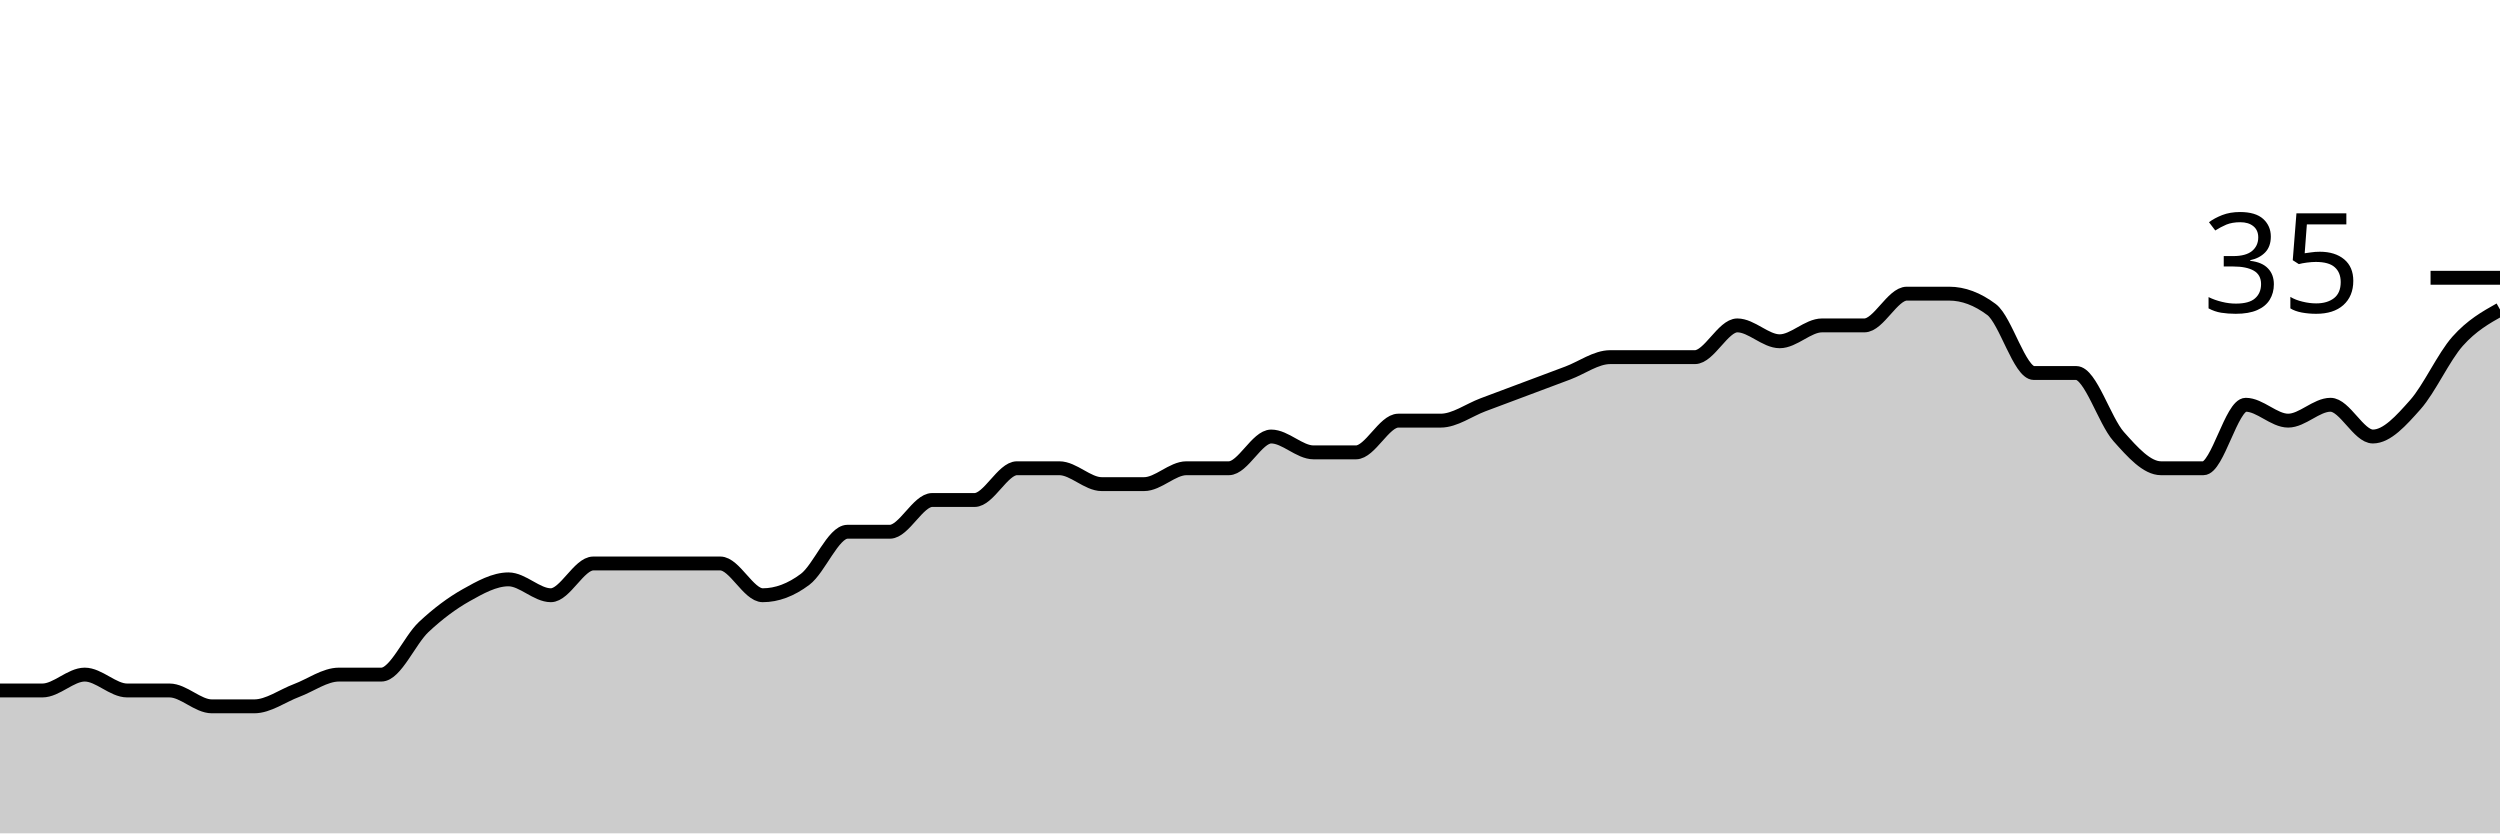
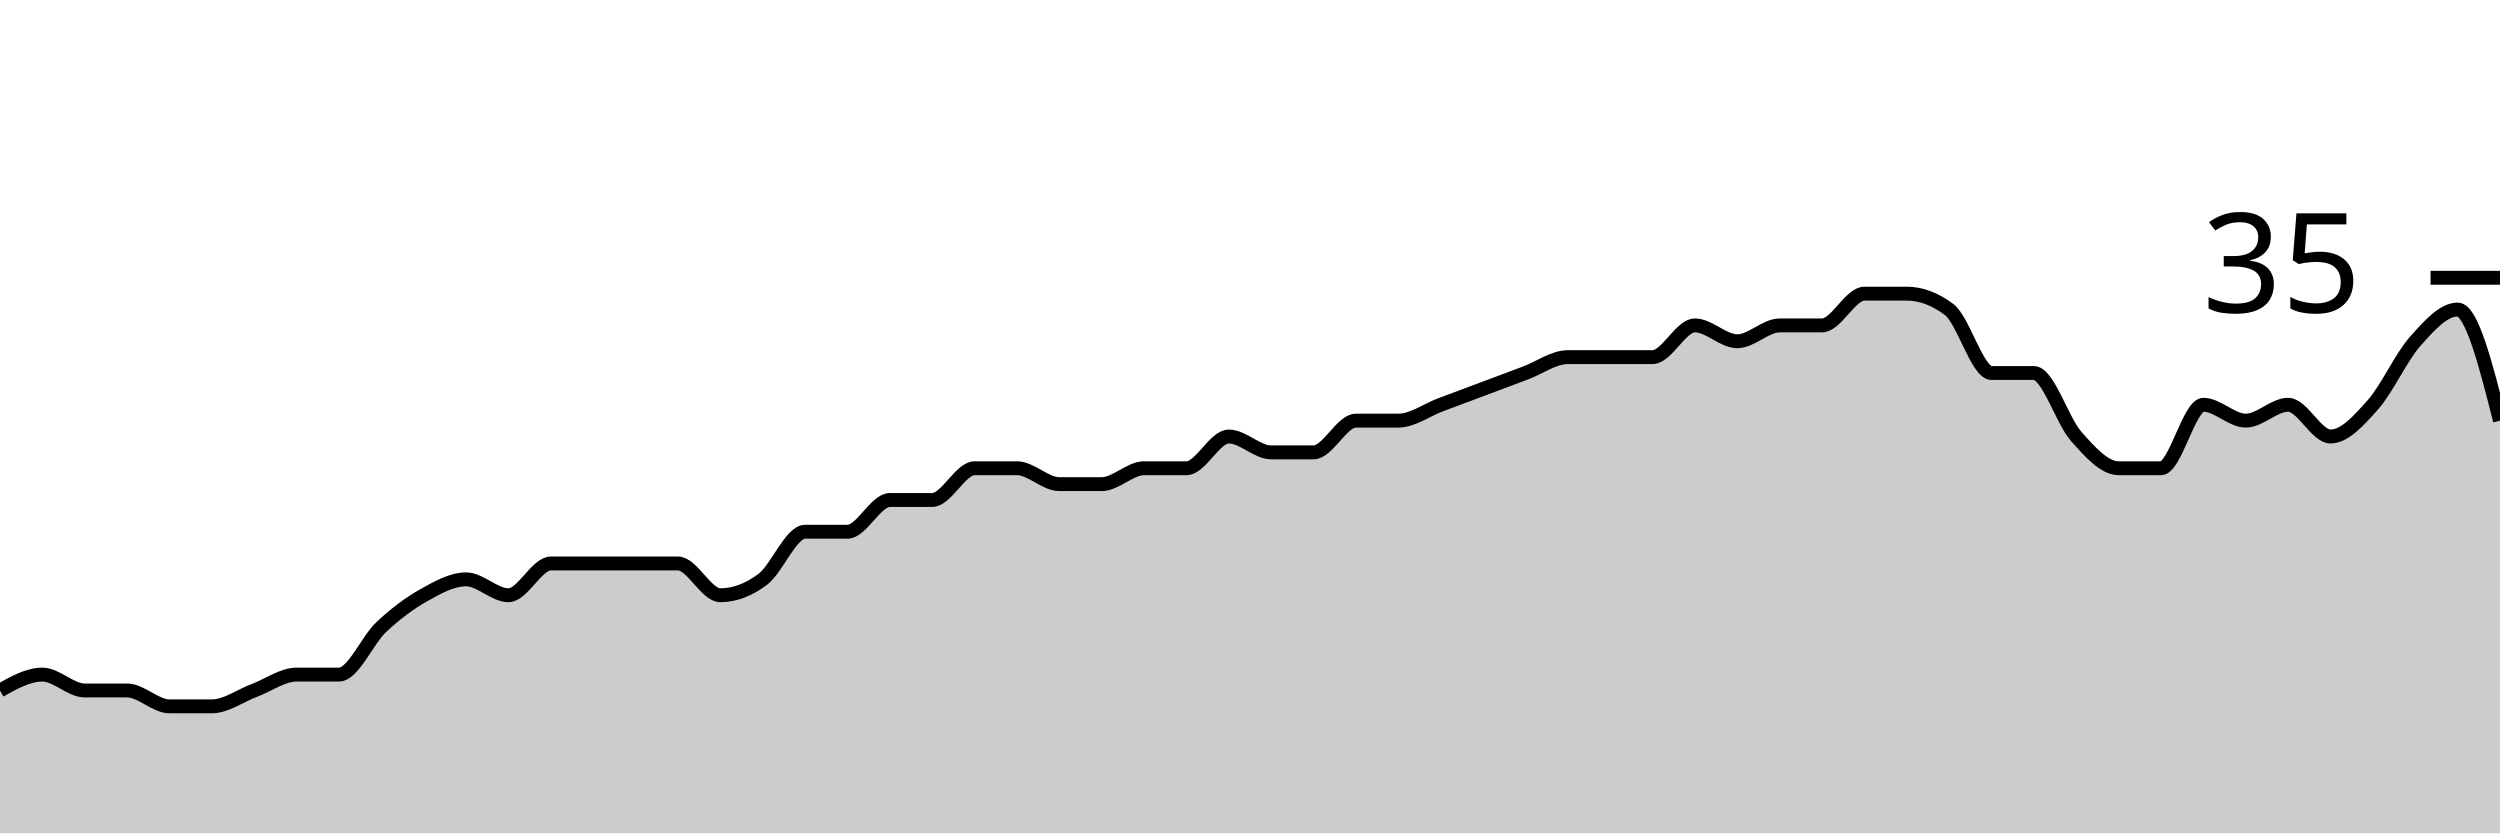
<svg xmlns="http://www.w3.org/2000/svg" viewBox="0 0 180 60">
  <g transform="translate(0,20)">
-     <path class="area" fill="rgba(0, 0, 0, 0.2)" d="M0,29.714C1.017,29.714,2.034,29.714,3.051,29.714C4.068,29.714,5.085,28.571,6.102,28.571C7.119,28.571,8.136,29.714,9.153,29.714C10.169,29.714,11.186,29.714,12.203,29.714C13.22,29.714,14.237,30.857,15.254,30.857C16.271,30.857,17.288,30.857,18.305,30.857C19.322,30.857,20.339,30.095,21.356,29.714C22.373,29.333,23.39,28.571,24.407,28.571C25.424,28.571,26.441,28.571,27.458,28.571C28.475,28.571,29.492,26.095,30.508,25.143C31.525,24.19,32.542,23.429,33.559,22.857C34.576,22.286,35.593,21.714,36.61,21.714C37.627,21.714,38.644,22.857,39.661,22.857C40.678,22.857,41.695,20.571,42.712,20.571C43.729,20.571,44.746,20.571,45.763,20.571C46.78,20.571,47.797,20.571,48.814,20.571C49.831,20.571,50.847,20.571,51.864,20.571C52.881,20.571,53.898,22.857,54.915,22.857C55.932,22.857,56.949,22.476,57.966,21.714C58.983,20.952,60,18.286,61.017,18.286C62.034,18.286,63.051,18.286,64.068,18.286C65.085,18.286,66.102,16,67.119,16C68.136,16,69.153,16,70.169,16C71.186,16,72.203,13.714,73.22,13.714C74.237,13.714,75.254,13.714,76.271,13.714C77.288,13.714,78.305,14.857,79.322,14.857C80.339,14.857,81.356,14.857,82.373,14.857C83.39,14.857,84.407,13.714,85.424,13.714C86.441,13.714,87.458,13.714,88.475,13.714C89.492,13.714,90.508,11.429,91.525,11.429C92.542,11.429,93.559,12.571,94.576,12.571C95.593,12.571,96.61,12.571,97.627,12.571C98.644,12.571,99.661,10.286,100.678,10.286C101.695,10.286,102.712,10.286,103.729,10.286C104.746,10.286,105.763,9.524,106.78,9.143C107.797,8.762,108.814,8.381,109.831,8C110.847,7.619,111.864,7.238,112.881,6.857C113.898,6.476,114.915,5.714,115.932,5.714C116.949,5.714,117.966,5.714,118.983,5.714C120,5.714,121.017,5.714,122.034,5.714C123.051,5.714,124.068,3.429,125.085,3.429C126.102,3.429,127.119,4.571,128.136,4.571C129.153,4.571,130.169,3.429,131.186,3.429C132.203,3.429,133.22,3.429,134.237,3.429C135.254,3.429,136.271,1.143,137.288,1.143C138.305,1.143,139.322,1.143,140.339,1.143C141.356,1.143,142.373,1.524,143.39,2.286C144.407,3.048,145.424,6.857,146.441,6.857C147.458,6.857,148.475,6.857,149.492,6.857C150.508,6.857,151.525,10.286,152.542,11.429C153.559,12.571,154.576,13.714,155.593,13.714C156.61,13.714,157.627,13.714,158.644,13.714C159.661,13.714,160.678,9.143,161.695,9.143C162.712,9.143,163.729,10.286,164.746,10.286C165.763,10.286,166.78,9.143,167.797,9.143C168.814,9.143,169.831,11.429,170.847,11.429C171.864,11.429,172.881,10.286,173.898,9.143C174.915,8,175.932,5.714,176.949,4.571C177.966,3.429,178.983,2.857,180,2.286L180,40C178.983,40,177.966,40,176.949,40C175.932,40,174.915,40,173.898,40C172.881,40,171.864,40,170.847,40C169.831,40,168.814,40,167.797,40C166.78,40,165.763,40,164.746,40C163.729,40,162.712,40,161.695,40C160.678,40,159.661,40,158.644,40C157.627,40,156.61,40,155.593,40C154.576,40,153.559,40,152.542,40C151.525,40,150.508,40,149.492,40C148.475,40,147.458,40,146.441,40C145.424,40,144.407,40,143.39,40C142.373,40,141.356,40,140.339,40C139.322,40,138.305,40,137.288,40C136.271,40,135.254,40,134.237,40C133.22,40,132.203,40,131.186,40C130.169,40,129.153,40,128.136,40C127.119,40,126.102,40,125.085,40C124.068,40,123.051,40,122.034,40C121.017,40,120,40,118.983,40C117.966,40,116.949,40,115.932,40C114.915,40,113.898,40,112.881,40C111.864,40,110.847,40,109.831,40C108.814,40,107.797,40,106.78,40C105.763,40,104.746,40,103.729,40C102.712,40,101.695,40,100.678,40C99.661,40,98.644,40,97.627,40C96.61,40,95.593,40,94.576,40C93.559,40,92.542,40,91.525,40C90.508,40,89.492,40,88.475,40C87.458,40,86.441,40,85.424,40C84.407,40,83.39,40,82.373,40C81.356,40,80.339,40,79.322,40C78.305,40,77.288,40,76.271,40C75.254,40,74.237,40,73.22,40C72.203,40,71.186,40,70.169,40C69.153,40,68.136,40,67.119,40C66.102,40,65.085,40,64.068,40C63.051,40,62.034,40,61.017,40C60,40,58.983,40,57.966,40C56.949,40,55.932,40,54.915,40C53.898,40,52.881,40,51.864,40C50.847,40,49.831,40,48.814,40C47.797,40,46.78,40,45.763,40C44.746,40,43.729,40,42.712,40C41.695,40,40.678,40,39.661,40C38.644,40,37.627,40,36.61,40C35.593,40,34.576,40,33.559,40C32.542,40,31.525,40,30.508,40C29.492,40,28.475,40,27.458,40C26.441,40,25.424,40,24.407,40C23.39,40,22.373,40,21.356,40C20.339,40,19.322,40,18.305,40C17.288,40,16.271,40,15.254,40C14.237,40,13.22,40,12.203,40C11.186,40,10.169,40,9.153,40C8.136,40,7.119,40,6.102,40C5.085,40,4.068,40,3.051,40C2.034,40,1.017,40,0,40Z" />
-     <path class="line" stroke="black" fill="none" d="M0,29.714C1.017,29.714,2.034,29.714,3.051,29.714C4.068,29.714,5.085,28.571,6.102,28.571C7.119,28.571,8.136,29.714,9.153,29.714C10.169,29.714,11.186,29.714,12.203,29.714C13.22,29.714,14.237,30.857,15.254,30.857C16.271,30.857,17.288,30.857,18.305,30.857C19.322,30.857,20.339,30.095,21.356,29.714C22.373,29.333,23.39,28.571,24.407,28.571C25.424,28.571,26.441,28.571,27.458,28.571C28.475,28.571,29.492,26.095,30.508,25.143C31.525,24.19,32.542,23.429,33.559,22.857C34.576,22.286,35.593,21.714,36.61,21.714C37.627,21.714,38.644,22.857,39.661,22.857C40.678,22.857,41.695,20.571,42.712,20.571C43.729,20.571,44.746,20.571,45.763,20.571C46.78,20.571,47.797,20.571,48.814,20.571C49.831,20.571,50.847,20.571,51.864,20.571C52.881,20.571,53.898,22.857,54.915,22.857C55.932,22.857,56.949,22.476,57.966,21.714C58.983,20.952,60,18.286,61.017,18.286C62.034,18.286,63.051,18.286,64.068,18.286C65.085,18.286,66.102,16,67.119,16C68.136,16,69.153,16,70.169,16C71.186,16,72.203,13.714,73.22,13.714C74.237,13.714,75.254,13.714,76.271,13.714C77.288,13.714,78.305,14.857,79.322,14.857C80.339,14.857,81.356,14.857,82.373,14.857C83.39,14.857,84.407,13.714,85.424,13.714C86.441,13.714,87.458,13.714,88.475,13.714C89.492,13.714,90.508,11.429,91.525,11.429C92.542,11.429,93.559,12.571,94.576,12.571C95.593,12.571,96.61,12.571,97.627,12.571C98.644,12.571,99.661,10.286,100.678,10.286C101.695,10.286,102.712,10.286,103.729,10.286C104.746,10.286,105.763,9.524,106.78,9.143C107.797,8.762,108.814,8.381,109.831,8C110.847,7.619,111.864,7.238,112.881,6.857C113.898,6.476,114.915,5.714,115.932,5.714C116.949,5.714,117.966,5.714,118.983,5.714C120,5.714,121.017,5.714,122.034,5.714C123.051,5.714,124.068,3.429,125.085,3.429C126.102,3.429,127.119,4.571,128.136,4.571C129.153,4.571,130.169,3.429,131.186,3.429C132.203,3.429,133.22,3.429,134.237,3.429C135.254,3.429,136.271,1.143,137.288,1.143C138.305,1.143,139.322,1.143,140.339,1.143C141.356,1.143,142.373,1.524,143.39,2.286C144.407,3.048,145.424,6.857,146.441,6.857C147.458,6.857,148.475,6.857,149.492,6.857C150.508,6.857,151.525,10.286,152.542,11.429C153.559,12.571,154.576,13.714,155.593,13.714C156.61,13.714,157.627,13.714,158.644,13.714C159.661,13.714,160.678,9.143,161.695,9.143C162.712,9.143,163.729,10.286,164.746,10.286C165.763,10.286,166.78,9.143,167.797,9.143C168.814,9.143,169.831,11.429,170.847,11.429C171.864,11.429,172.881,10.286,173.898,9.143C174.915,8,175.932,5.714,176.949,4.571C177.966,3.429,178.983,2.857,180,2.286" />
+     <path class="area" fill="rgba(0, 0, 0, 0.2)" d="M0,29.714C1.017,29.143,2.034,28.571,3.051,28.571C4.068,28.571,5.085,29.714,6.102,29.714C7.119,29.714,8.136,29.714,9.153,29.714C10.169,29.714,11.186,30.857,12.203,30.857C13.22,30.857,14.237,30.857,15.254,30.857C16.271,30.857,17.288,30.095,18.305,29.714C19.322,29.333,20.339,28.571,21.356,28.571C22.373,28.571,23.39,28.571,24.407,28.571C25.424,28.571,26.441,26.095,27.458,25.143C28.475,24.19,29.492,23.429,30.508,22.857C31.525,22.286,32.542,21.714,33.559,21.714C34.576,21.714,35.593,22.857,36.61,22.857C37.627,22.857,38.644,20.571,39.661,20.571C40.678,20.571,41.695,20.571,42.712,20.571C43.729,20.571,44.746,20.571,45.763,20.571C46.78,20.571,47.797,20.571,48.814,20.571C49.831,20.571,50.847,22.857,51.864,22.857C52.881,22.857,53.898,22.476,54.915,21.714C55.932,20.952,56.949,18.286,57.966,18.286C58.983,18.286,60,18.286,61.017,18.286C62.034,18.286,63.051,16,64.068,16C65.085,16,66.102,16,67.119,16C68.136,16,69.153,13.714,70.169,13.714C71.186,13.714,72.203,13.714,73.22,13.714C74.237,13.714,75.254,14.857,76.271,14.857C77.288,14.857,78.305,14.857,79.322,14.857C80.339,14.857,81.356,13.714,82.373,13.714C83.39,13.714,84.407,13.714,85.424,13.714C86.441,13.714,87.458,11.429,88.475,11.429C89.492,11.429,90.508,12.571,91.525,12.571C92.542,12.571,93.559,12.571,94.576,12.571C95.593,12.571,96.61,10.286,97.627,10.286C98.644,10.286,99.661,10.286,100.678,10.286C101.695,10.286,102.712,9.524,103.729,9.143C104.746,8.762,105.763,8.381,106.78,8C107.797,7.619,108.814,7.238,109.831,6.857C110.847,6.476,111.864,5.714,112.881,5.714C113.898,5.714,114.915,5.714,115.932,5.714C116.949,5.714,117.966,5.714,118.983,5.714C120,5.714,121.017,3.429,122.034,3.429C123.051,3.429,124.068,4.571,125.085,4.571C126.102,4.571,127.119,3.429,128.136,3.429C129.153,3.429,130.169,3.429,131.186,3.429C132.203,3.429,133.22,1.143,134.237,1.143C135.254,1.143,136.271,1.143,137.288,1.143C138.305,1.143,139.322,1.524,140.339,2.286C141.356,3.048,142.373,6.857,143.39,6.857C144.407,6.857,145.424,6.857,146.441,6.857C147.458,6.857,148.475,10.286,149.492,11.429C150.508,12.571,151.525,13.714,152.542,13.714C153.559,13.714,154.576,13.714,155.593,13.714C156.61,13.714,157.627,9.143,158.644,9.143C159.661,9.143,160.678,10.286,161.695,10.286C162.712,10.286,163.729,9.143,164.746,9.143C165.763,9.143,166.78,11.429,167.797,11.429C168.814,11.429,169.831,10.286,170.847,9.143C171.864,8,172.881,5.714,173.898,4.571C174.915,3.429,175.932,2.286,176.949,2.286C177.966,2.286,178.983,6.286,180,10.286L180,40C178.983,40,177.966,40,176.949,40C175.932,40,174.915,40,173.898,40C172.881,40,171.864,40,170.847,40C169.831,40,168.814,40,167.797,40C166.78,40,165.763,40,164.746,40C163.729,40,162.712,40,161.695,40C160.678,40,159.661,40,158.644,40C157.627,40,156.61,40,155.593,40C154.576,40,153.559,40,152.542,40C151.525,40,150.508,40,149.492,40C148.475,40,147.458,40,146.441,40C145.424,40,144.407,40,143.39,40C142.373,40,141.356,40,140.339,40C139.322,40,138.305,40,137.288,40C136.271,40,135.254,40,134.237,40C133.22,40,132.203,40,131.186,40C130.169,40,129.153,40,128.136,40C127.119,40,126.102,40,125.085,40C124.068,40,123.051,40,122.034,40C121.017,40,120,40,118.983,40C117.966,40,116.949,40,115.932,40C114.915,40,113.898,40,112.881,40C111.864,40,110.847,40,109.831,40C108.814,40,107.797,40,106.78,40C105.763,40,104.746,40,103.729,40C102.712,40,101.695,40,100.678,40C99.661,40,98.644,40,97.627,40C96.61,40,95.593,40,94.576,40C93.559,40,92.542,40,91.525,40C90.508,40,89.492,40,88.475,40C87.458,40,86.441,40,85.424,40C84.407,40,83.39,40,82.373,40C81.356,40,80.339,40,79.322,40C78.305,40,77.288,40,76.271,40C75.254,40,74.237,40,73.22,40C72.203,40,71.186,40,70.169,40C69.153,40,68.136,40,67.119,40C66.102,40,65.085,40,64.068,40C63.051,40,62.034,40,61.017,40C60,40,58.983,40,57.966,40C56.949,40,55.932,40,54.915,40C53.898,40,52.881,40,51.864,40C50.847,40,49.831,40,48.814,40C47.797,40,46.78,40,45.763,40C44.746,40,43.729,40,42.712,40C41.695,40,40.678,40,39.661,40C38.644,40,37.627,40,36.61,40C35.593,40,34.576,40,33.559,40C32.542,40,31.525,40,30.508,40C29.492,40,28.475,40,27.458,40C26.441,40,25.424,40,24.407,40C23.39,40,22.373,40,21.356,40C20.339,40,19.322,40,18.305,40C17.288,40,16.271,40,15.254,40C14.237,40,13.22,40,12.203,40C11.186,40,10.169,40,9.153,40C8.136,40,7.119,40,6.102,40C5.085,40,4.068,40,3.051,40C2.034,40,1.017,40,0,40Z" />
+     <path class="line" stroke="black" fill="none" d="M0,29.714C1.017,29.143,2.034,28.571,3.051,28.571C4.068,28.571,5.085,29.714,6.102,29.714C7.119,29.714,8.136,29.714,9.153,29.714C10.169,29.714,11.186,30.857,12.203,30.857C13.22,30.857,14.237,30.857,15.254,30.857C16.271,30.857,17.288,30.095,18.305,29.714C19.322,29.333,20.339,28.571,21.356,28.571C22.373,28.571,23.39,28.571,24.407,28.571C25.424,28.571,26.441,26.095,27.458,25.143C28.475,24.19,29.492,23.429,30.508,22.857C31.525,22.286,32.542,21.714,33.559,21.714C34.576,21.714,35.593,22.857,36.61,22.857C37.627,22.857,38.644,20.571,39.661,20.571C40.678,20.571,41.695,20.571,42.712,20.571C43.729,20.571,44.746,20.571,45.763,20.571C46.78,20.571,47.797,20.571,48.814,20.571C49.831,20.571,50.847,22.857,51.864,22.857C52.881,22.857,53.898,22.476,54.915,21.714C55.932,20.952,56.949,18.286,57.966,18.286C58.983,18.286,60,18.286,61.017,18.286C62.034,18.286,63.051,16,64.068,16C65.085,16,66.102,16,67.119,16C68.136,16,69.153,13.714,70.169,13.714C71.186,13.714,72.203,13.714,73.22,13.714C74.237,13.714,75.254,14.857,76.271,14.857C77.288,14.857,78.305,14.857,79.322,14.857C80.339,14.857,81.356,13.714,82.373,13.714C83.39,13.714,84.407,13.714,85.424,13.714C86.441,13.714,87.458,11.429,88.475,11.429C89.492,11.429,90.508,12.571,91.525,12.571C92.542,12.571,93.559,12.571,94.576,12.571C95.593,12.571,96.61,10.286,97.627,10.286C98.644,10.286,99.661,10.286,100.678,10.286C101.695,10.286,102.712,9.524,103.729,9.143C104.746,8.762,105.763,8.381,106.78,8C107.797,7.619,108.814,7.238,109.831,6.857C110.847,6.476,111.864,5.714,112.881,5.714C113.898,5.714,114.915,5.714,115.932,5.714C116.949,5.714,117.966,5.714,118.983,5.714C120,5.714,121.017,3.429,122.034,3.429C123.051,3.429,124.068,4.571,125.085,4.571C126.102,4.571,127.119,3.429,128.136,3.429C129.153,3.429,130.169,3.429,131.186,3.429C132.203,3.429,133.22,1.143,134.237,1.143C135.254,1.143,136.271,1.143,137.288,1.143C138.305,1.143,139.322,1.524,140.339,2.286C141.356,3.048,142.373,6.857,143.39,6.857C144.407,6.857,145.424,6.857,146.441,6.857C147.458,6.857,148.475,10.286,149.492,11.429C150.508,12.571,151.525,13.714,152.542,13.714C153.559,13.714,154.576,13.714,155.593,13.714C156.61,13.714,157.627,9.143,158.644,9.143C159.661,9.143,160.678,10.286,161.695,10.286C162.712,10.286,163.729,9.143,164.746,9.143C165.763,9.143,166.78,11.429,167.797,11.429C168.814,11.429,169.831,10.286,170.847,9.143C171.864,8,172.881,5.714,173.898,4.571C174.915,3.429,175.932,2.286,176.949,2.286C177.966,2.286,178.983,6.286,180,10.286" />
    <path class="axis-ceiling" stroke-width="1" stroke="black" fill="none" d="M175,0L180,0" />
    <text class="axis-ceiling-label" font-family="sans-serif" text-anchor="end" font-size="10px" x="170" y="2.5">35</text>
  </g>
</svg>
